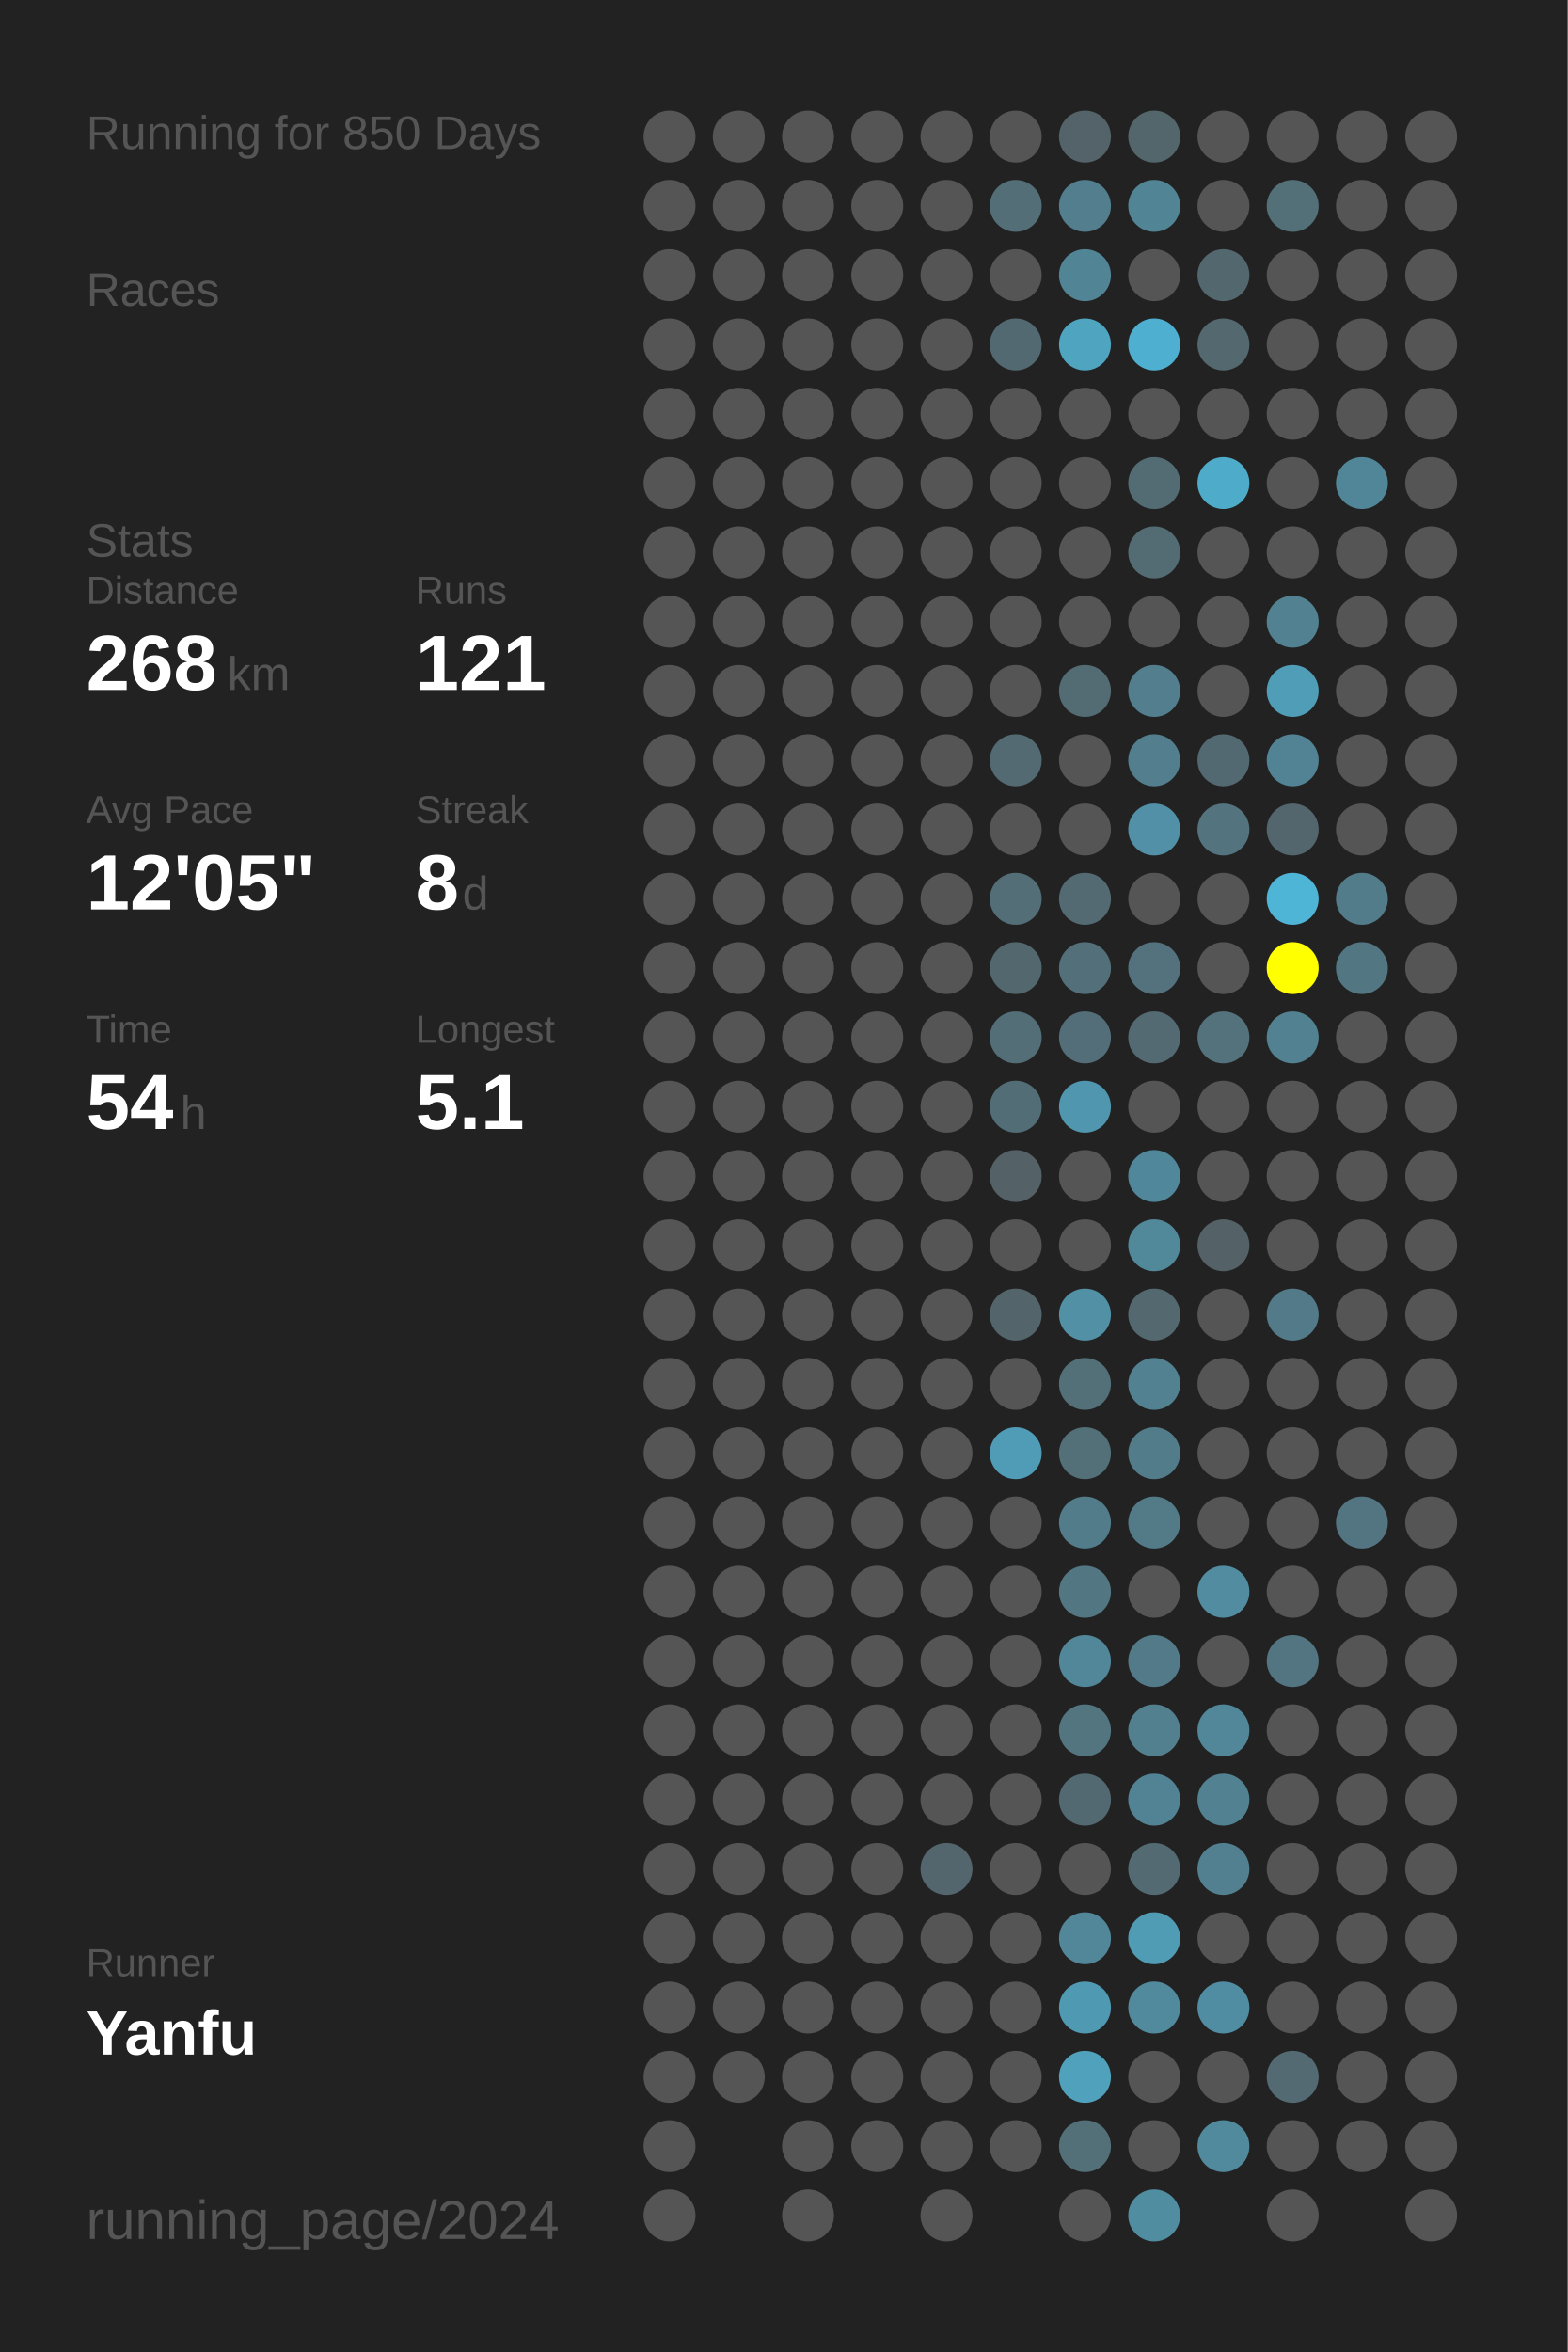
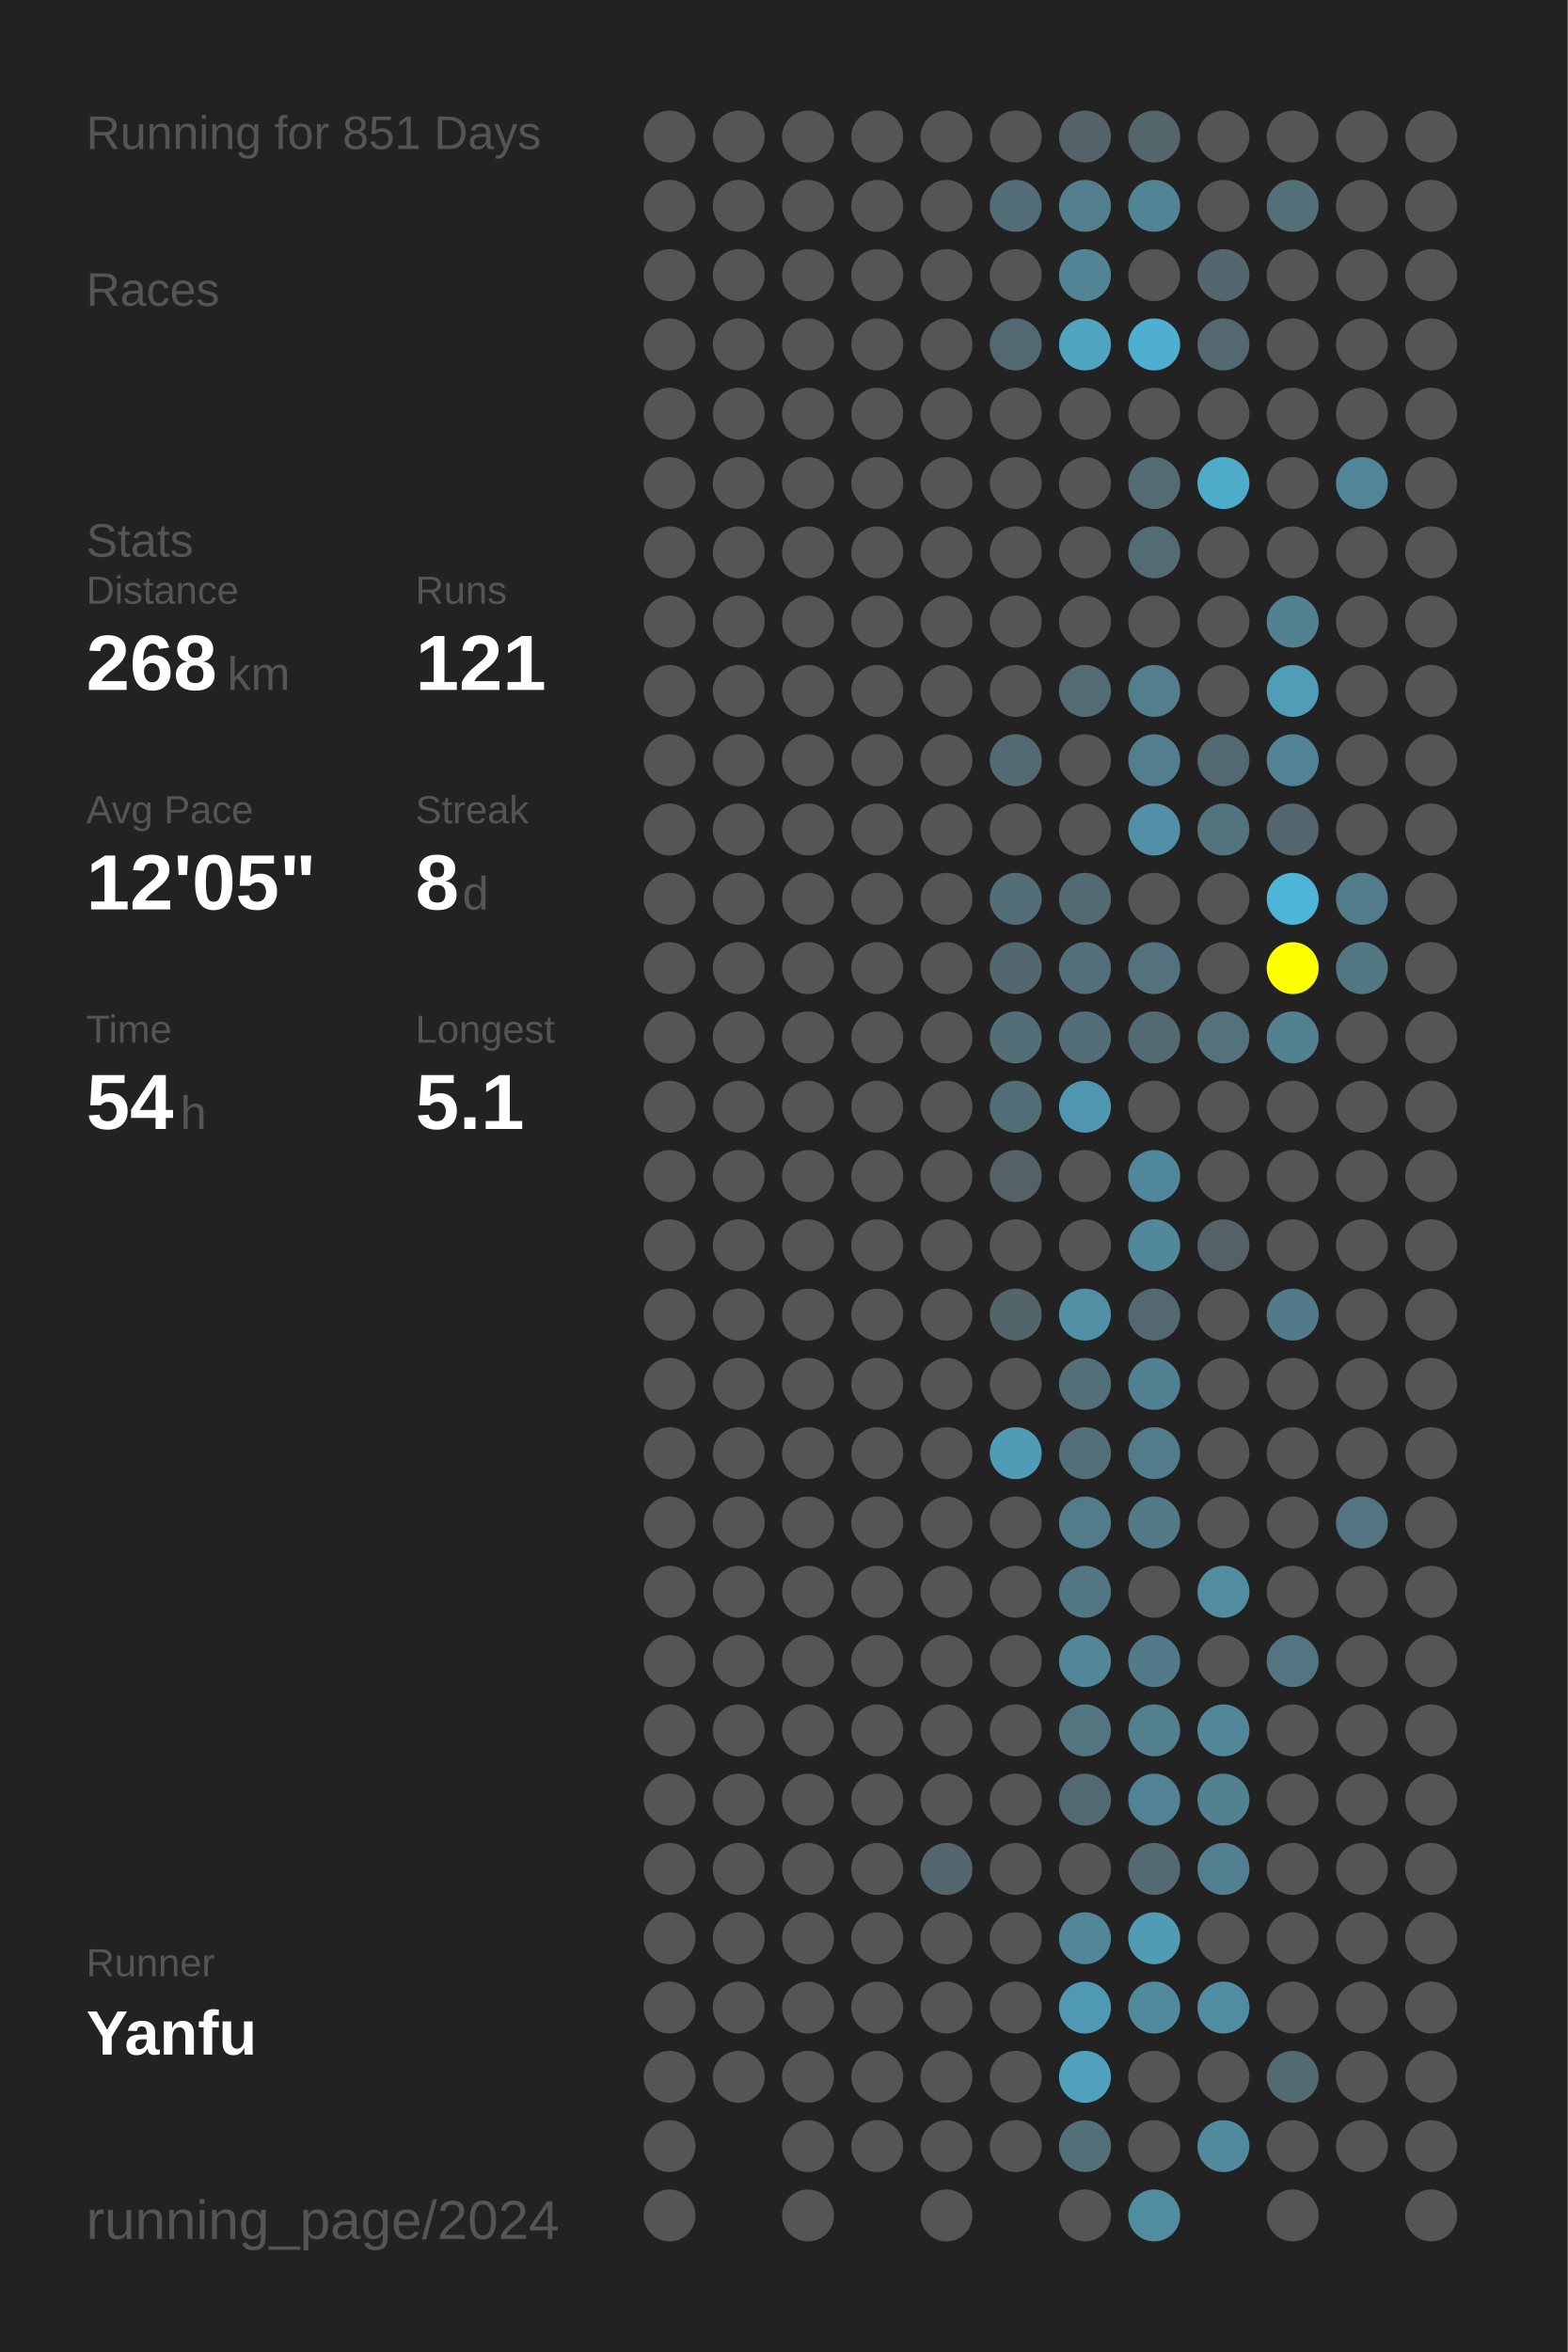
<svg xmlns="http://www.w3.org/2000/svg" baseProfile="full" height="300mm" version="1.1" viewBox="0,0,200,300" width="200mm">
  <defs />
  <rect fill="#222222" height="300" width="200" x="0" y="0" />
-   <text fill="#555555" style="font-size:6px; font-family:Arial;" x="11" y="19">Running for 850 Days</text>
+   <text fill="#555555" style="font-size:6px; font-family:Arial;" x="11" y="19">Running for 851 Days</text>
  <text fill="#555555" style="font-size:6px; font-family:Arial;" x="11" y="39">Races</text>
  <text fill="#555555" style="font-size:6px; font-family:Arial;" x="11" y="71">Stats</text>
  <text fill="#555555" style="font-size:5px; font-family:Arial;" x="11" y="77">Distance</text>
  <text fill="#FFFFFF" style="font-size:10px; font-family:Arial; font-weight:bold;" x="11" y="88">268</text>
  <text fill="#555555" style="font-size:6px; font-family:Arial;" x="29" y="88">km</text>
  <text fill="#555555" style="font-size:5px; font-family:Arial;" x="53" y="77">Runs</text>
  <text fill="#FFFFFF" style="font-size:10px; font-family:Arial; font-weight:bold;" x="53" y="88">121</text>
  <text fill="#555555" style="font-size:5px; font-family:Arial;" x="11" y="105">Avg Pace</text>
  <text fill="#FFFFFF" style="font-size:10px; font-family:Arial; font-weight:bold;" x="11" y="116">12'05"</text>
  <text fill="#555555" style="font-size:5px; font-family:Arial;" x="53" y="105">Streak</text>
  <text fill="#FFFFFF" style="font-size:10px; font-family:Arial; font-weight:bold;" x="53" y="116">8</text>
  <text fill="#555555" style="font-size:6px; font-family:Arial;" x="59" y="116">d</text>
  <text fill="#555555" style="font-size:5px; font-family:Arial;" x="11" y="133">Time</text>
  <text fill="#FFFFFF" style="font-size:10px; font-family:Arial; font-weight:bold;" x="11" y="144">54</text>
  <text fill="#555555" style="font-size:6px; font-family:Arial;" x="23" y="144">h</text>
  <text fill="#555555" style="font-size:5px; font-family:Arial;" x="53" y="133">Longest</text>
  <text fill="#FFFFFF" style="font-size:10px; font-family:Arial; font-weight:bold;" x="53" y="144">5.1</text>
  <text fill="#555555" style="font-size:5px; font-family:Arial;" x="11" y="252.065">Runner</text>
  <text fill="#FFFFFF" style="font-size:8px; font-family:Arial; font-weight:bold;" x="11" y="262.065">Yanfu</text>
  <text fill="#555555" style="font-size:7px; font-family:Arial;" x="11" y="285.581">running_page/2024</text>
  <circle cx="85.417" cy="17.419" fill="#555555" r="3.312" />
  <circle cx="85.417" cy="26.258" fill="#555555" r="3.312" />
  <circle cx="85.417" cy="35.097" fill="#555555" r="3.312" />
  <circle cx="85.417" cy="43.935" fill="#555555" r="3.312" />
  <circle cx="85.417" cy="52.774" fill="#555555" r="3.312" />
  <circle cx="85.417" cy="61.613" fill="#555555" r="3.312" />
  <circle cx="85.417" cy="70.452" fill="#555555" r="3.312" />
  <circle cx="85.417" cy="79.29" fill="#555555" r="3.312" />
  <circle cx="85.417" cy="88.129" fill="#555555" r="3.312" />
  <circle cx="85.417" cy="96.968" fill="#555555" r="3.312" />
  <circle cx="85.417" cy="105.806" fill="#555555" r="3.312" />
  <circle cx="85.417" cy="114.645" fill="#555555" r="3.312" />
  <circle cx="85.417" cy="123.484" fill="#555555" r="3.312" />
  <circle cx="85.417" cy="132.323" fill="#555555" r="3.312" />
  <circle cx="85.417" cy="141.161" fill="#555555" r="3.312" />
  <circle cx="85.417" cy="150" fill="#555555" r="3.312" />
  <circle cx="85.417" cy="158.839" fill="#555555" r="3.312" />
  <circle cx="85.417" cy="167.677" fill="#555555" r="3.312" />
  <circle cx="85.417" cy="176.516" fill="#555555" r="3.312" />
  <circle cx="85.417" cy="185.355" fill="#555555" r="3.312" />
  <circle cx="85.417" cy="194.194" fill="#555555" r="3.312" />
  <circle cx="85.417" cy="203.032" fill="#555555" r="3.312" />
  <circle cx="85.417" cy="211.871" fill="#555555" r="3.312" />
  <circle cx="85.417" cy="220.71" fill="#555555" r="3.312" />
  <circle cx="85.417" cy="229.548" fill="#555555" r="3.312" />
  <circle cx="85.417" cy="238.387" fill="#555555" r="3.312" />
  <circle cx="85.417" cy="247.226" fill="#555555" r="3.312" />
  <circle cx="85.417" cy="256.065" fill="#555555" r="3.312" />
  <circle cx="85.417" cy="264.903" fill="#555555" r="3.312" />
  <circle cx="85.417" cy="273.742" fill="#555555" r="3.312" />
  <circle cx="85.417" cy="282.581" fill="#555555" r="3.312" />
  <circle cx="94.25" cy="17.419" fill="#555555" r="3.312" />
  <circle cx="94.25" cy="26.258" fill="#555555" r="3.312" />
  <circle cx="94.25" cy="35.097" fill="#555555" r="3.312" />
  <circle cx="94.25" cy="43.935" fill="#555555" r="3.312" />
  <circle cx="94.25" cy="52.774" fill="#555555" r="3.312" />
  <circle cx="94.25" cy="61.613" fill="#555555" r="3.312" />
  <circle cx="94.25" cy="70.452" fill="#555555" r="3.312" />
  <circle cx="94.25" cy="79.29" fill="#555555" r="3.312" />
  <circle cx="94.25" cy="88.129" fill="#555555" r="3.312" />
  <circle cx="94.25" cy="96.968" fill="#555555" r="3.312" />
  <circle cx="94.25" cy="105.806" fill="#555555" r="3.312" />
  <circle cx="94.25" cy="114.645" fill="#555555" r="3.312" />
  <circle cx="94.25" cy="123.484" fill="#555555" r="3.312" />
  <circle cx="94.25" cy="132.323" fill="#555555" r="3.312" />
  <circle cx="94.25" cy="141.161" fill="#555555" r="3.312" />
  <circle cx="94.25" cy="150" fill="#555555" r="3.312" />
  <circle cx="94.25" cy="158.839" fill="#555555" r="3.312" />
  <circle cx="94.25" cy="167.677" fill="#555555" r="3.312" />
  <circle cx="94.25" cy="176.516" fill="#555555" r="3.312" />
  <circle cx="94.25" cy="185.355" fill="#555555" r="3.312" />
  <circle cx="94.25" cy="194.194" fill="#555555" r="3.312" />
  <circle cx="94.25" cy="203.032" fill="#555555" r="3.312" />
  <circle cx="94.25" cy="211.871" fill="#555555" r="3.312" />
  <circle cx="94.25" cy="220.71" fill="#555555" r="3.312" />
  <circle cx="94.25" cy="229.548" fill="#555555" r="3.312" />
  <circle cx="94.25" cy="238.387" fill="#555555" r="3.312" />
  <circle cx="94.25" cy="247.226" fill="#555555" r="3.312" />
  <circle cx="94.25" cy="256.065" fill="#555555" r="3.312" />
  <circle cx="94.25" cy="264.903" fill="#555555" r="3.312" />
  <circle cx="103.083" cy="17.419" fill="#555555" r="3.312" />
  <circle cx="103.083" cy="26.258" fill="#555555" r="3.312" />
  <circle cx="103.083" cy="35.097" fill="#555555" r="3.312" />
  <circle cx="103.083" cy="43.935" fill="#555555" r="3.312" />
  <circle cx="103.083" cy="52.774" fill="#555555" r="3.312" />
  <circle cx="103.083" cy="61.613" fill="#555555" r="3.312" />
  <circle cx="103.083" cy="70.452" fill="#555555" r="3.312" />
  <circle cx="103.083" cy="79.29" fill="#555555" r="3.312" />
  <circle cx="103.083" cy="88.129" fill="#555555" r="3.312" />
  <circle cx="103.083" cy="96.968" fill="#555555" r="3.312" />
  <circle cx="103.083" cy="105.806" fill="#555555" r="3.312" />
  <circle cx="103.083" cy="114.645" fill="#555555" r="3.312" />
  <circle cx="103.083" cy="123.484" fill="#555555" r="3.312" />
  <circle cx="103.083" cy="132.323" fill="#555555" r="3.312" />
  <circle cx="103.083" cy="141.161" fill="#555555" r="3.312" />
  <circle cx="103.083" cy="150" fill="#555555" r="3.312" />
  <circle cx="103.083" cy="158.839" fill="#555555" r="3.312" />
  <circle cx="103.083" cy="167.677" fill="#555555" r="3.312" />
  <circle cx="103.083" cy="176.516" fill="#555555" r="3.312" />
  <circle cx="103.083" cy="185.355" fill="#555555" r="3.312" />
  <circle cx="103.083" cy="194.194" fill="#555555" r="3.312" />
  <circle cx="103.083" cy="203.032" fill="#555555" r="3.312" />
  <circle cx="103.083" cy="211.871" fill="#555555" r="3.312" />
  <circle cx="103.083" cy="220.71" fill="#555555" r="3.312" />
  <circle cx="103.083" cy="229.548" fill="#555555" r="3.312" />
  <circle cx="103.083" cy="238.387" fill="#555555" r="3.312" />
  <circle cx="103.083" cy="247.226" fill="#555555" r="3.312" />
  <circle cx="103.083" cy="256.065" fill="#555555" r="3.312" />
  <circle cx="103.083" cy="264.903" fill="#555555" r="3.312" />
  <circle cx="103.083" cy="273.742" fill="#555555" r="3.312" />
  <circle cx="103.083" cy="282.581" fill="#555555" r="3.312" />
  <circle cx="111.917" cy="17.419" fill="#555555" r="3.312" />
  <circle cx="111.917" cy="26.258" fill="#555555" r="3.312" />
  <circle cx="111.917" cy="35.097" fill="#555555" r="3.312" />
  <circle cx="111.917" cy="43.935" fill="#555555" r="3.312" />
  <circle cx="111.917" cy="52.774" fill="#555555" r="3.312" />
  <circle cx="111.917" cy="61.613" fill="#555555" r="3.312" />
  <circle cx="111.917" cy="70.452" fill="#555555" r="3.312" />
  <circle cx="111.917" cy="79.29" fill="#555555" r="3.312" />
  <circle cx="111.917" cy="88.129" fill="#555555" r="3.312" />
  <circle cx="111.917" cy="96.968" fill="#555555" r="3.312" />
  <circle cx="111.917" cy="105.806" fill="#555555" r="3.312" />
  <circle cx="111.917" cy="114.645" fill="#555555" r="3.312" />
  <circle cx="111.917" cy="123.484" fill="#555555" r="3.312" />
  <circle cx="111.917" cy="132.323" fill="#555555" r="3.312" />
  <circle cx="111.917" cy="141.161" fill="#555555" r="3.312" />
  <circle cx="111.917" cy="150" fill="#555555" r="3.312" />
  <circle cx="111.917" cy="158.839" fill="#555555" r="3.312" />
  <circle cx="111.917" cy="167.677" fill="#555555" r="3.312" />
  <circle cx="111.917" cy="176.516" fill="#555555" r="3.312" />
  <circle cx="111.917" cy="185.355" fill="#555555" r="3.312" />
  <circle cx="111.917" cy="194.194" fill="#555555" r="3.312" />
  <circle cx="111.917" cy="203.032" fill="#555555" r="3.312" />
  <circle cx="111.917" cy="211.871" fill="#555555" r="3.312" />
  <circle cx="111.917" cy="220.71" fill="#555555" r="3.312" />
  <circle cx="111.917" cy="229.548" fill="#555555" r="3.312" />
  <circle cx="111.917" cy="238.387" fill="#555555" r="3.312" />
  <circle cx="111.917" cy="247.226" fill="#555555" r="3.312" />
  <circle cx="111.917" cy="256.065" fill="#555555" r="3.312" />
  <circle cx="111.917" cy="264.903" fill="#555555" r="3.312" />
  <circle cx="111.917" cy="273.742" fill="#555555" r="3.312" />
  <circle cx="120.75" cy="17.419" fill="#555555" r="3.312" />
  <circle cx="120.75" cy="26.258" fill="#555555" r="3.312" />
  <circle cx="120.75" cy="35.097" fill="#555555" r="3.312" />
  <circle cx="120.75" cy="43.935" fill="#555555" r="3.312" />
  <circle cx="120.75" cy="52.774" fill="#555555" r="3.312" />
  <circle cx="120.75" cy="61.613" fill="#555555" r="3.312" />
  <circle cx="120.75" cy="70.452" fill="#555555" r="3.312" />
  <circle cx="120.75" cy="79.29" fill="#555555" r="3.312" />
  <circle cx="120.75" cy="88.129" fill="#555555" r="3.312" />
  <circle cx="120.75" cy="96.968" fill="#555555" r="3.312" />
  <circle cx="120.75" cy="105.806" fill="#555555" r="3.312" />
  <circle cx="120.75" cy="114.645" fill="#555555" r="3.312" />
  <circle cx="120.75" cy="123.484" fill="#555555" r="3.312" />
  <circle cx="120.75" cy="132.323" fill="#555555" r="3.312" />
  <circle cx="120.75" cy="141.161" fill="#555555" r="3.312" />
  <circle cx="120.75" cy="150" fill="#555555" r="3.312" />
  <circle cx="120.75" cy="158.839" fill="#555555" r="3.312" />
  <circle cx="120.75" cy="167.677" fill="#555555" r="3.312" />
  <circle cx="120.75" cy="176.516" fill="#555555" r="3.312" />
  <circle cx="120.75" cy="185.355" fill="#555555" r="3.312" />
  <circle cx="120.75" cy="194.194" fill="#555555" r="3.312" />
  <circle cx="120.75" cy="203.032" fill="#555555" r="3.312" />
  <circle cx="120.75" cy="211.871" fill="#555555" r="3.312" />
  <circle cx="120.75" cy="220.71" fill="#555555" r="3.312" />
  <circle cx="120.75" cy="229.548" fill="#555555" r="3.312" />
  <circle cx="120.75" cy="238.387" fill="#53666d" r="3.312" />
  <circle cx="120.75" cy="247.226" fill="#555555" r="3.312" />
  <circle cx="120.75" cy="256.065" fill="#555555" r="3.312" />
  <circle cx="120.75" cy="264.903" fill="#555555" r="3.312" />
  <circle cx="120.75" cy="273.742" fill="#555555" r="3.312" />
  <circle cx="120.75" cy="282.581" fill="#555555" r="3.312" />
  <circle cx="129.583" cy="17.419" fill="#555555" r="3.312" />
  <circle cx="129.583" cy="26.258" fill="#536e77" r="3.312" />
  <circle cx="129.583" cy="35.097" fill="#555555" r="3.312" />
  <circle cx="129.583" cy="43.935" fill="#536971" r="3.312" />
  <circle cx="129.583" cy="52.774" fill="#555555" r="3.312" />
  <circle cx="129.583" cy="61.613" fill="#555555" r="3.312" />
  <circle cx="129.583" cy="70.452" fill="#555555" r="3.312" />
  <circle cx="129.583" cy="79.29" fill="#555555" r="3.312" />
  <circle cx="129.583" cy="88.129" fill="#555555" r="3.312" />
  <circle cx="129.583" cy="96.968" fill="#536a72" r="3.312" />
  <circle cx="129.583" cy="105.806" fill="#555555" r="3.312" />
  <circle cx="129.583" cy="114.645" fill="#536e77" r="3.312" />
  <circle cx="129.583" cy="123.484" fill="#53676e" r="3.312" />
  <circle cx="129.583" cy="132.323" fill="#536e77" r="3.312" />
  <circle cx="129.583" cy="141.161" fill="#536d76" r="3.312" />
  <circle cx="129.583" cy="150" fill="#546166" r="3.312" />
  <circle cx="129.583" cy="158.839" fill="#555555" r="3.312" />
  <circle cx="129.583" cy="167.677" fill="#53656b" r="3.312" />
  <circle cx="129.583" cy="176.516" fill="#555555" r="3.312" />
  <circle cx="129.583" cy="185.355" fill="#509bb5" r="3.312" />
  <circle cx="129.583" cy="194.194" fill="#555555" r="3.312" />
  <circle cx="129.583" cy="203.032" fill="#555555" r="3.312" />
  <circle cx="129.583" cy="211.871" fill="#555555" r="3.312" />
  <circle cx="129.583" cy="220.71" fill="#555555" r="3.312" />
  <circle cx="129.583" cy="229.548" fill="#555555" r="3.312" />
  <circle cx="129.583" cy="238.387" fill="#555555" r="3.312" />
  <circle cx="129.583" cy="247.226" fill="#555555" r="3.312" />
  <circle cx="129.583" cy="256.065" fill="#555555" r="3.312" />
  <circle cx="129.583" cy="264.903" fill="#555555" r="3.312" />
  <circle cx="129.583" cy="273.742" fill="#555555" r="3.312" />
  <circle cx="138.417" cy="17.419" fill="#546369" r="3.312" />
  <circle cx="138.417" cy="26.258" fill="#527e8d" r="3.312" />
  <circle cx="138.417" cy="35.097" fill="#518495" r="3.312" />
  <circle cx="138.417" cy="43.935" fill="#4fa4c0" r="3.312" />
  <circle cx="138.417" cy="52.774" fill="#555555" r="3.312" />
  <circle cx="138.417" cy="61.613" fill="#555555" r="3.312" />
  <circle cx="138.417" cy="70.452" fill="#555555" r="3.312" />
  <circle cx="138.417" cy="79.29" fill="#555555" r="3.312" />
  <circle cx="138.417" cy="88.129" fill="#536c74" r="3.312" />
  <circle cx="138.417" cy="96.968" fill="#555555" r="3.312" />
  <circle cx="138.417" cy="105.806" fill="#555555" r="3.312" />
  <circle cx="138.417" cy="114.645" fill="#536a72" r="3.312" />
  <circle cx="138.417" cy="123.484" fill="#53707a" r="3.312" />
  <circle cx="138.417" cy="132.323" fill="#536e78" r="3.312" />
  <circle cx="138.417" cy="141.161" fill="#5096ae" r="3.312" />
  <circle cx="138.417" cy="150" fill="#555555" r="3.312" />
  <circle cx="138.417" cy="158.839" fill="#555555" r="3.312" />
  <circle cx="138.417" cy="167.677" fill="#5190a5" r="3.312" />
  <circle cx="138.417" cy="176.516" fill="#536f78" r="3.312" />
  <circle cx="138.417" cy="185.355" fill="#536f78" r="3.312" />
  <circle cx="138.417" cy="194.194" fill="#527c8a" r="3.312" />
  <circle cx="138.417" cy="203.032" fill="#527682" r="3.312" />
  <circle cx="138.417" cy="211.871" fill="#518799" r="3.312" />
  <circle cx="138.417" cy="220.71" fill="#527580" r="3.312" />
  <circle cx="138.417" cy="229.548" fill="#536971" r="3.312" />
  <circle cx="138.417" cy="238.387" fill="#555555" r="3.312" />
  <circle cx="138.417" cy="247.226" fill="#518799" r="3.312" />
  <circle cx="138.417" cy="256.065" fill="#5099b2" r="3.312" />
  <circle cx="138.417" cy="264.903" fill="#50a1bc" r="3.312" />
  <circle cx="138.417" cy="273.742" fill="#536f78" r="3.312" />
  <circle cx="138.417" cy="282.581" fill="#555555" r="3.312" />
  <circle cx="147.25" cy="17.419" fill="#53666c" r="3.312" />
  <circle cx="147.25" cy="26.258" fill="#518495" r="3.312" />
  <circle cx="147.25" cy="35.097" fill="#555555" r="3.312" />
  <circle cx="147.25" cy="43.935" fill="#4fafd0" r="3.312" />
  <circle cx="147.25" cy="52.774" fill="#555555" r="3.312" />
  <circle cx="147.25" cy="61.613" fill="#536c74" r="3.312" />
  <circle cx="147.25" cy="70.452" fill="#536c74" r="3.312" />
  <circle cx="147.25" cy="79.29" fill="#555555" r="3.312" />
  <circle cx="147.25" cy="88.129" fill="#527e8d" r="3.312" />
  <circle cx="147.25" cy="96.968" fill="#527e8d" r="3.312" />
  <circle cx="147.25" cy="105.806" fill="#5190a6" r="3.312" />
  <circle cx="147.25" cy="114.645" fill="#555555" r="3.312" />
  <circle cx="147.25" cy="123.484" fill="#53727d" r="3.312" />
  <circle cx="147.25" cy="132.323" fill="#536a72" r="3.312" />
  <circle cx="147.25" cy="141.161" fill="#555555" r="3.312" />
  <circle cx="147.25" cy="150" fill="#51879a" r="3.312" />
  <circle cx="147.25" cy="158.839" fill="#51899b" r="3.312" />
  <circle cx="147.25" cy="167.677" fill="#53686f" r="3.312" />
  <circle cx="147.25" cy="176.516" fill="#528191" r="3.312" />
  <circle cx="147.25" cy="185.355" fill="#527c8a" r="3.312" />
  <circle cx="147.25" cy="194.194" fill="#527a87" r="3.312" />
  <circle cx="147.25" cy="203.032" fill="#555555" r="3.312" />
  <circle cx="147.25" cy="211.871" fill="#527a88" r="3.312" />
  <circle cx="147.25" cy="220.71" fill="#52808f" r="3.312" />
  <circle cx="147.25" cy="229.548" fill="#528394" r="3.312" />
  <circle cx="147.25" cy="238.387" fill="#536a72" r="3.312" />
  <circle cx="147.25" cy="247.226" fill="#509cb5" r="3.312" />
  <circle cx="147.25" cy="256.065" fill="#518a9d" r="3.312" />
  <circle cx="147.25" cy="264.903" fill="#555555" r="3.312" />
  <circle cx="147.25" cy="273.742" fill="#555555" r="3.312" />
  <circle cx="147.25" cy="282.581" fill="#518da1" r="3.312" />
  <circle cx="156.083" cy="17.419" fill="#555555" r="3.312" />
  <circle cx="156.083" cy="26.258" fill="#555555" r="3.312" />
  <circle cx="156.083" cy="35.097" fill="#53676e" r="3.312" />
  <circle cx="156.083" cy="43.935" fill="#53686f" r="3.312" />
  <circle cx="156.083" cy="52.774" fill="#555555" r="3.312" />
  <circle cx="156.083" cy="61.613" fill="#4fabca" r="3.312" />
  <circle cx="156.083" cy="70.452" fill="#555555" r="3.312" />
  <circle cx="156.083" cy="79.29" fill="#555555" r="3.312" />
  <circle cx="156.083" cy="88.129" fill="#555555" r="3.312" />
  <circle cx="156.083" cy="96.968" fill="#536971" r="3.312" />
  <circle cx="156.083" cy="105.806" fill="#53737e" r="3.312" />
  <circle cx="156.083" cy="114.645" fill="#555555" r="3.312" />
  <circle cx="156.083" cy="123.484" fill="#555555" r="3.312" />
  <circle cx="156.083" cy="132.323" fill="#53727c" r="3.312" />
  <circle cx="156.083" cy="141.161" fill="#555555" r="3.312" />
  <circle cx="156.083" cy="150" fill="#555555" r="3.312" />
  <circle cx="156.083" cy="158.839" fill="#546166" r="3.312" />
  <circle cx="156.083" cy="167.677" fill="#555555" r="3.312" />
  <circle cx="156.083" cy="176.516" fill="#555555" r="3.312" />
  <circle cx="156.083" cy="185.355" fill="#555555" r="3.312" />
  <circle cx="156.083" cy="194.194" fill="#555555" r="3.312" />
  <circle cx="156.083" cy="203.032" fill="#518ca0" r="3.312" />
  <circle cx="156.083" cy="211.871" fill="#555555" r="3.312" />
  <circle cx="156.083" cy="220.71" fill="#518799" r="3.312" />
  <circle cx="156.083" cy="229.548" fill="#528292" r="3.312" />
  <circle cx="156.083" cy="238.387" fill="#528090" r="3.312" />
  <circle cx="156.083" cy="247.226" fill="#555555" r="3.312" />
  <circle cx="156.083" cy="256.065" fill="#518da2" r="3.312" />
  <circle cx="156.083" cy="264.903" fill="#555555" r="3.312" />
  <circle cx="156.083" cy="273.742" fill="#518a9d" r="3.312" />
  <circle cx="164.917" cy="17.419" fill="#555555" r="3.312" />
  <circle cx="164.917" cy="26.258" fill="#537079" r="3.312" />
  <circle cx="164.917" cy="35.097" fill="#555555" r="3.312" />
  <circle cx="164.917" cy="43.935" fill="#555555" r="3.312" />
  <circle cx="164.917" cy="52.774" fill="#555555" r="3.312" />
  <circle cx="164.917" cy="61.613" fill="#555555" r="3.312" />
  <circle cx="164.917" cy="70.452" fill="#555555" r="3.312" />
  <circle cx="164.917" cy="79.29" fill="#528292" r="3.312" />
  <circle cx="164.917" cy="88.129" fill="#509db7" r="3.312" />
  <circle cx="164.917" cy="96.968" fill="#528394" r="3.312" />
  <circle cx="164.917" cy="105.806" fill="#53666d" r="3.312" />
  <circle cx="164.917" cy="114.645" fill="#4eb5d7" r="3.312" />
  <circle cx="164.917" cy="123.484" fill="#FFFF00" r="3.312" />
  <circle cx="164.917" cy="132.323" fill="#528191" r="3.312" />
  <circle cx="164.917" cy="141.161" fill="#555555" r="3.312" />
  <circle cx="164.917" cy="150" fill="#555555" r="3.312" />
  <circle cx="164.917" cy="158.839" fill="#555555" r="3.312" />
  <circle cx="164.917" cy="167.677" fill="#527a88" r="3.312" />
  <circle cx="164.917" cy="176.516" fill="#555555" r="3.312" />
  <circle cx="164.917" cy="185.355" fill="#555555" r="3.312" />
  <circle cx="164.917" cy="194.194" fill="#555555" r="3.312" />
  <circle cx="164.917" cy="203.032" fill="#555555" r="3.312" />
  <circle cx="164.917" cy="211.871" fill="#527581" r="3.312" />
  <circle cx="164.917" cy="220.71" fill="#555555" r="3.312" />
  <circle cx="164.917" cy="229.548" fill="#555555" r="3.312" />
  <circle cx="164.917" cy="238.387" fill="#555555" r="3.312" />
  <circle cx="164.917" cy="247.226" fill="#555555" r="3.312" />
  <circle cx="164.917" cy="256.065" fill="#555555" r="3.312" />
  <circle cx="164.917" cy="264.903" fill="#536a72" r="3.312" />
  <circle cx="164.917" cy="273.742" fill="#555555" r="3.312" />
  <circle cx="164.917" cy="282.581" fill="#555555" r="3.312" />
  <circle cx="173.75" cy="17.419" fill="#555555" r="3.312" />
  <circle cx="173.75" cy="26.258" fill="#555555" r="3.312" />
  <circle cx="173.75" cy="35.097" fill="#555555" r="3.312" />
  <circle cx="173.75" cy="43.935" fill="#555555" r="3.312" />
  <circle cx="173.75" cy="52.774" fill="#555555" r="3.312" />
  <circle cx="173.75" cy="61.613" fill="#518698" r="3.312" />
  <circle cx="173.75" cy="70.452" fill="#555555" r="3.312" />
  <circle cx="173.75" cy="79.29" fill="#555555" r="3.312" />
  <circle cx="173.75" cy="88.129" fill="#555555" r="3.312" />
  <circle cx="173.75" cy="96.968" fill="#555555" r="3.312" />
  <circle cx="173.75" cy="105.806" fill="#555555" r="3.312" />
  <circle cx="173.75" cy="114.645" fill="#527c8a" r="3.312" />
  <circle cx="173.75" cy="123.484" fill="#527682" r="3.312" />
  <circle cx="173.75" cy="132.323" fill="#555555" r="3.312" />
  <circle cx="173.75" cy="141.161" fill="#555555" r="3.312" />
  <circle cx="173.75" cy="150" fill="#555555" r="3.312" />
  <circle cx="173.75" cy="158.839" fill="#555555" r="3.312" />
  <circle cx="173.75" cy="167.677" fill="#555555" r="3.312" />
  <circle cx="173.75" cy="176.516" fill="#555555" r="3.312" />
  <circle cx="173.75" cy="185.355" fill="#555555" r="3.312" />
  <circle cx="173.75" cy="194.194" fill="#527581" r="3.312" />
  <circle cx="173.75" cy="203.032" fill="#555555" r="3.312" />
  <circle cx="173.75" cy="211.871" fill="#555555" r="3.312" />
  <circle cx="173.75" cy="220.71" fill="#555555" r="3.312" />
  <circle cx="173.75" cy="229.548" fill="#555555" r="3.312" />
  <circle cx="173.75" cy="238.387" fill="#555555" r="3.312" />
  <circle cx="173.75" cy="247.226" fill="#555555" r="3.312" />
  <circle cx="173.75" cy="256.065" fill="#555555" r="3.312" />
  <circle cx="173.75" cy="264.903" fill="#555555" r="3.312" />
  <circle cx="173.75" cy="273.742" fill="#555555" r="3.312" />
  <circle cx="182.583" cy="17.419" fill="#555555" r="3.312" />
  <circle cx="182.583" cy="26.258" fill="#555555" r="3.312" />
  <circle cx="182.583" cy="35.097" fill="#555555" r="3.312" />
  <circle cx="182.583" cy="43.935" fill="#555555" r="3.312" />
  <circle cx="182.583" cy="52.774" fill="#555555" r="3.312" />
  <circle cx="182.583" cy="61.613" fill="#555555" r="3.312" />
  <circle cx="182.583" cy="70.452" fill="#555555" r="3.312" />
  <circle cx="182.583" cy="79.29" fill="#555555" r="3.312" />
  <circle cx="182.583" cy="88.129" fill="#555555" r="3.312" />
  <circle cx="182.583" cy="96.968" fill="#555555" r="3.312" />
  <circle cx="182.583" cy="105.806" fill="#555555" r="3.312" />
  <circle cx="182.583" cy="114.645" fill="#555555" r="3.312" />
  <circle cx="182.583" cy="123.484" fill="#555555" r="3.312" />
  <circle cx="182.583" cy="132.323" fill="#555555" r="3.312" />
  <circle cx="182.583" cy="141.161" fill="#555555" r="3.312" />
  <circle cx="182.583" cy="150" fill="#555555" r="3.312" />
  <circle cx="182.583" cy="158.839" fill="#555555" r="3.312" />
  <circle cx="182.583" cy="167.677" fill="#555555" r="3.312" />
  <circle cx="182.583" cy="176.516" fill="#555555" r="3.312" />
  <circle cx="182.583" cy="185.355" fill="#555555" r="3.312" />
  <circle cx="182.583" cy="194.194" fill="#555555" r="3.312" />
  <circle cx="182.583" cy="203.032" fill="#555555" r="3.312" />
  <circle cx="182.583" cy="211.871" fill="#555555" r="3.312" />
  <circle cx="182.583" cy="220.71" fill="#555555" r="3.312" />
  <circle cx="182.583" cy="229.548" fill="#555555" r="3.312" />
  <circle cx="182.583" cy="238.387" fill="#555555" r="3.312" />
  <circle cx="182.583" cy="247.226" fill="#555555" r="3.312" />
  <circle cx="182.583" cy="256.065" fill="#555555" r="3.312" />
  <circle cx="182.583" cy="264.903" fill="#555555" r="3.312" />
  <circle cx="182.583" cy="273.742" fill="#555555" r="3.312" />
  <circle cx="182.583" cy="282.581" fill="#555555" r="3.312" />
</svg>
